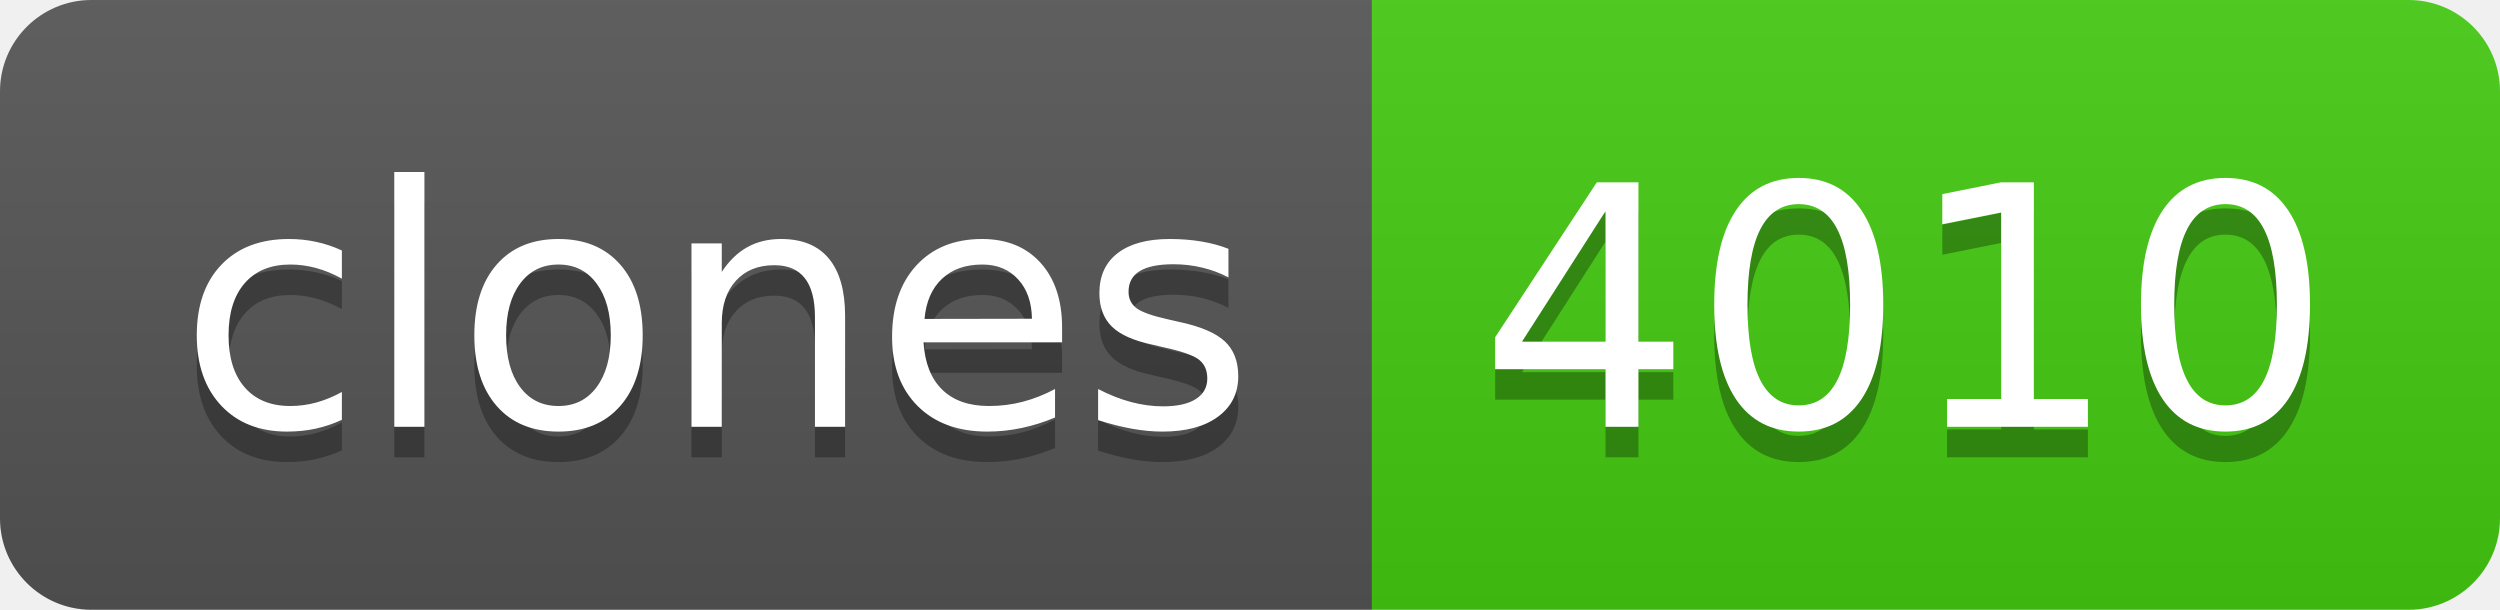
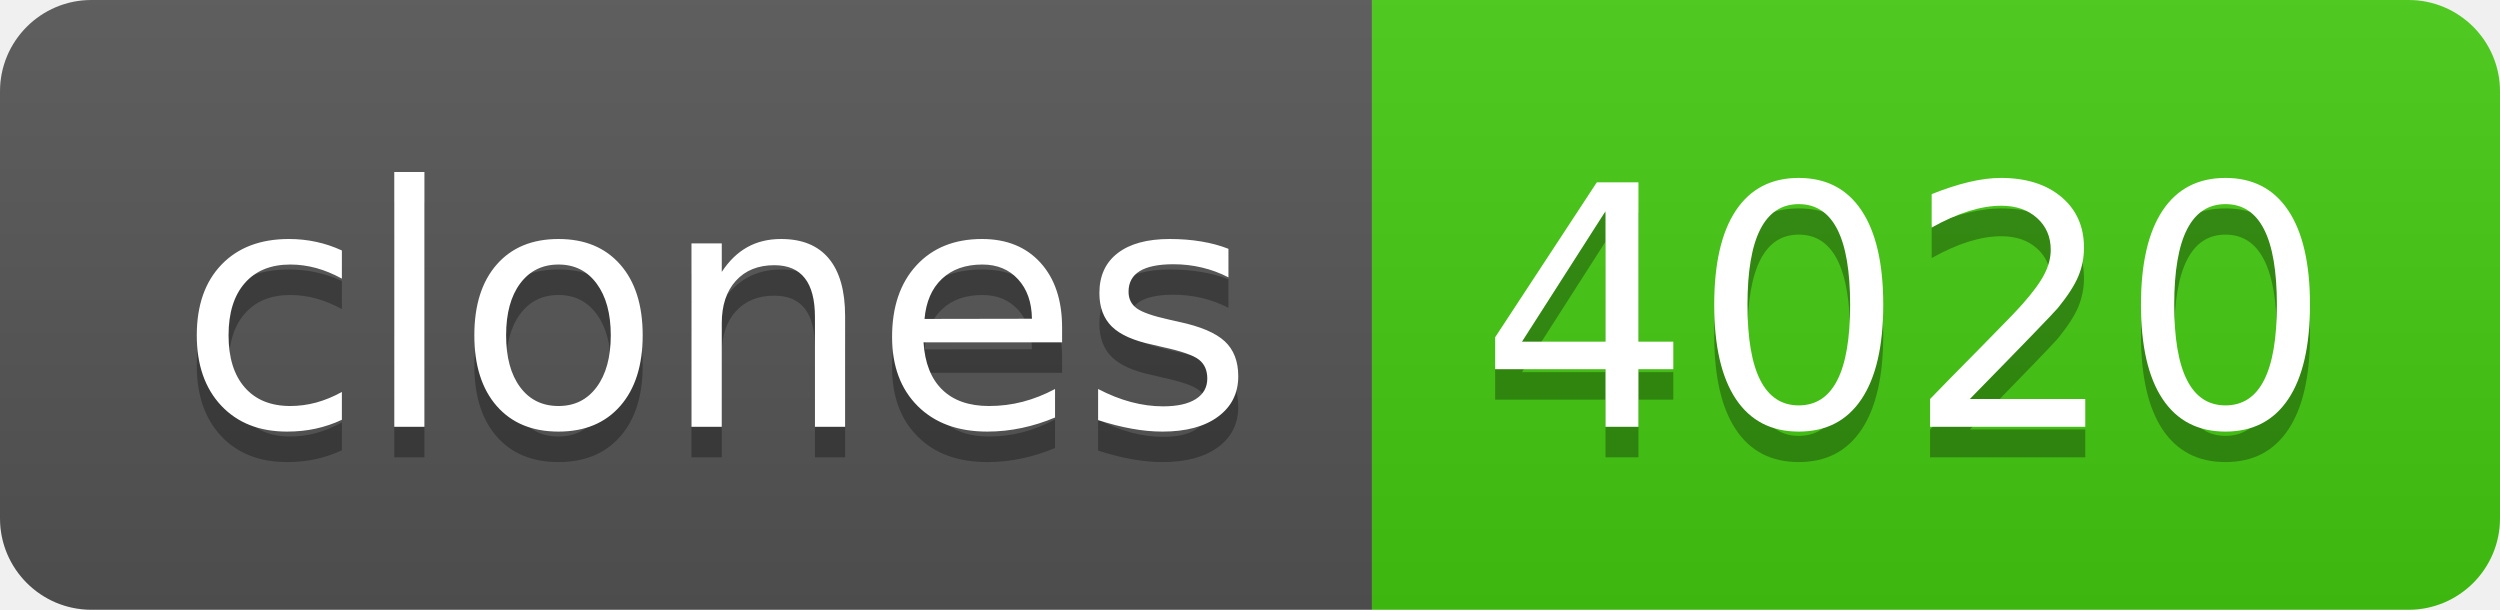
- <svg xmlns="http://www.w3.org/2000/svg" width="82" height="20" role="img" aria-label="clones: 4010">
+ <svg xmlns="http://www.w3.org/2000/svg" width="82" height="20" role="img" aria-label="clones: 4020">
  <linearGradient id="s" x2="0" y2="100%">
    <stop offset="0" stop-color="#bbb" stop-opacity=".1" />
    <stop offset="1" stop-opacity=".1" />
  </linearGradient>
  <clipPath id="r">
    <rect width="82" height="20" rx="3" fill="#fff" />
  </clipPath>
  <g clip-path="url(#r)">
    <rect width="45" height="20" fill="#555" />
    <rect x="45" width="37" height="20" fill="#4c1" />
    <rect width="82" height="20" fill="url(#s)" />
  </g>
  <g fill="#fff" text-anchor="middle" font-family="Verdana,Geneva,DejaVu Sans,sans-serif" text-rendering="geometricPrecision" font-size="110">
    <text aria-hidden="true" x="235" y="150" fill="#010101" fill-opacity=".3" transform="scale(.1)" textLength="350">clones</text>
    <text x="235" y="140" transform="scale(.1)" fill="#fff" textLength="350">clones</text>
-     <text aria-hidden="true" x="625" y="150" fill="#010101" fill-opacity=".3" transform="scale(.1)" textLength="270">4010</text>
-     <text x="625" y="140" transform="scale(.1)" fill="#fff" textLength="270">4010</text>
+     <text aria-hidden="true" x="625" y="150" fill="#010101" fill-opacity=".3" transform="scale(.1)" textLength="270">4020</text>
+     <text x="625" y="140" transform="scale(.1)" fill="#fff" textLength="270">4020</text>
  </g>
</svg>
